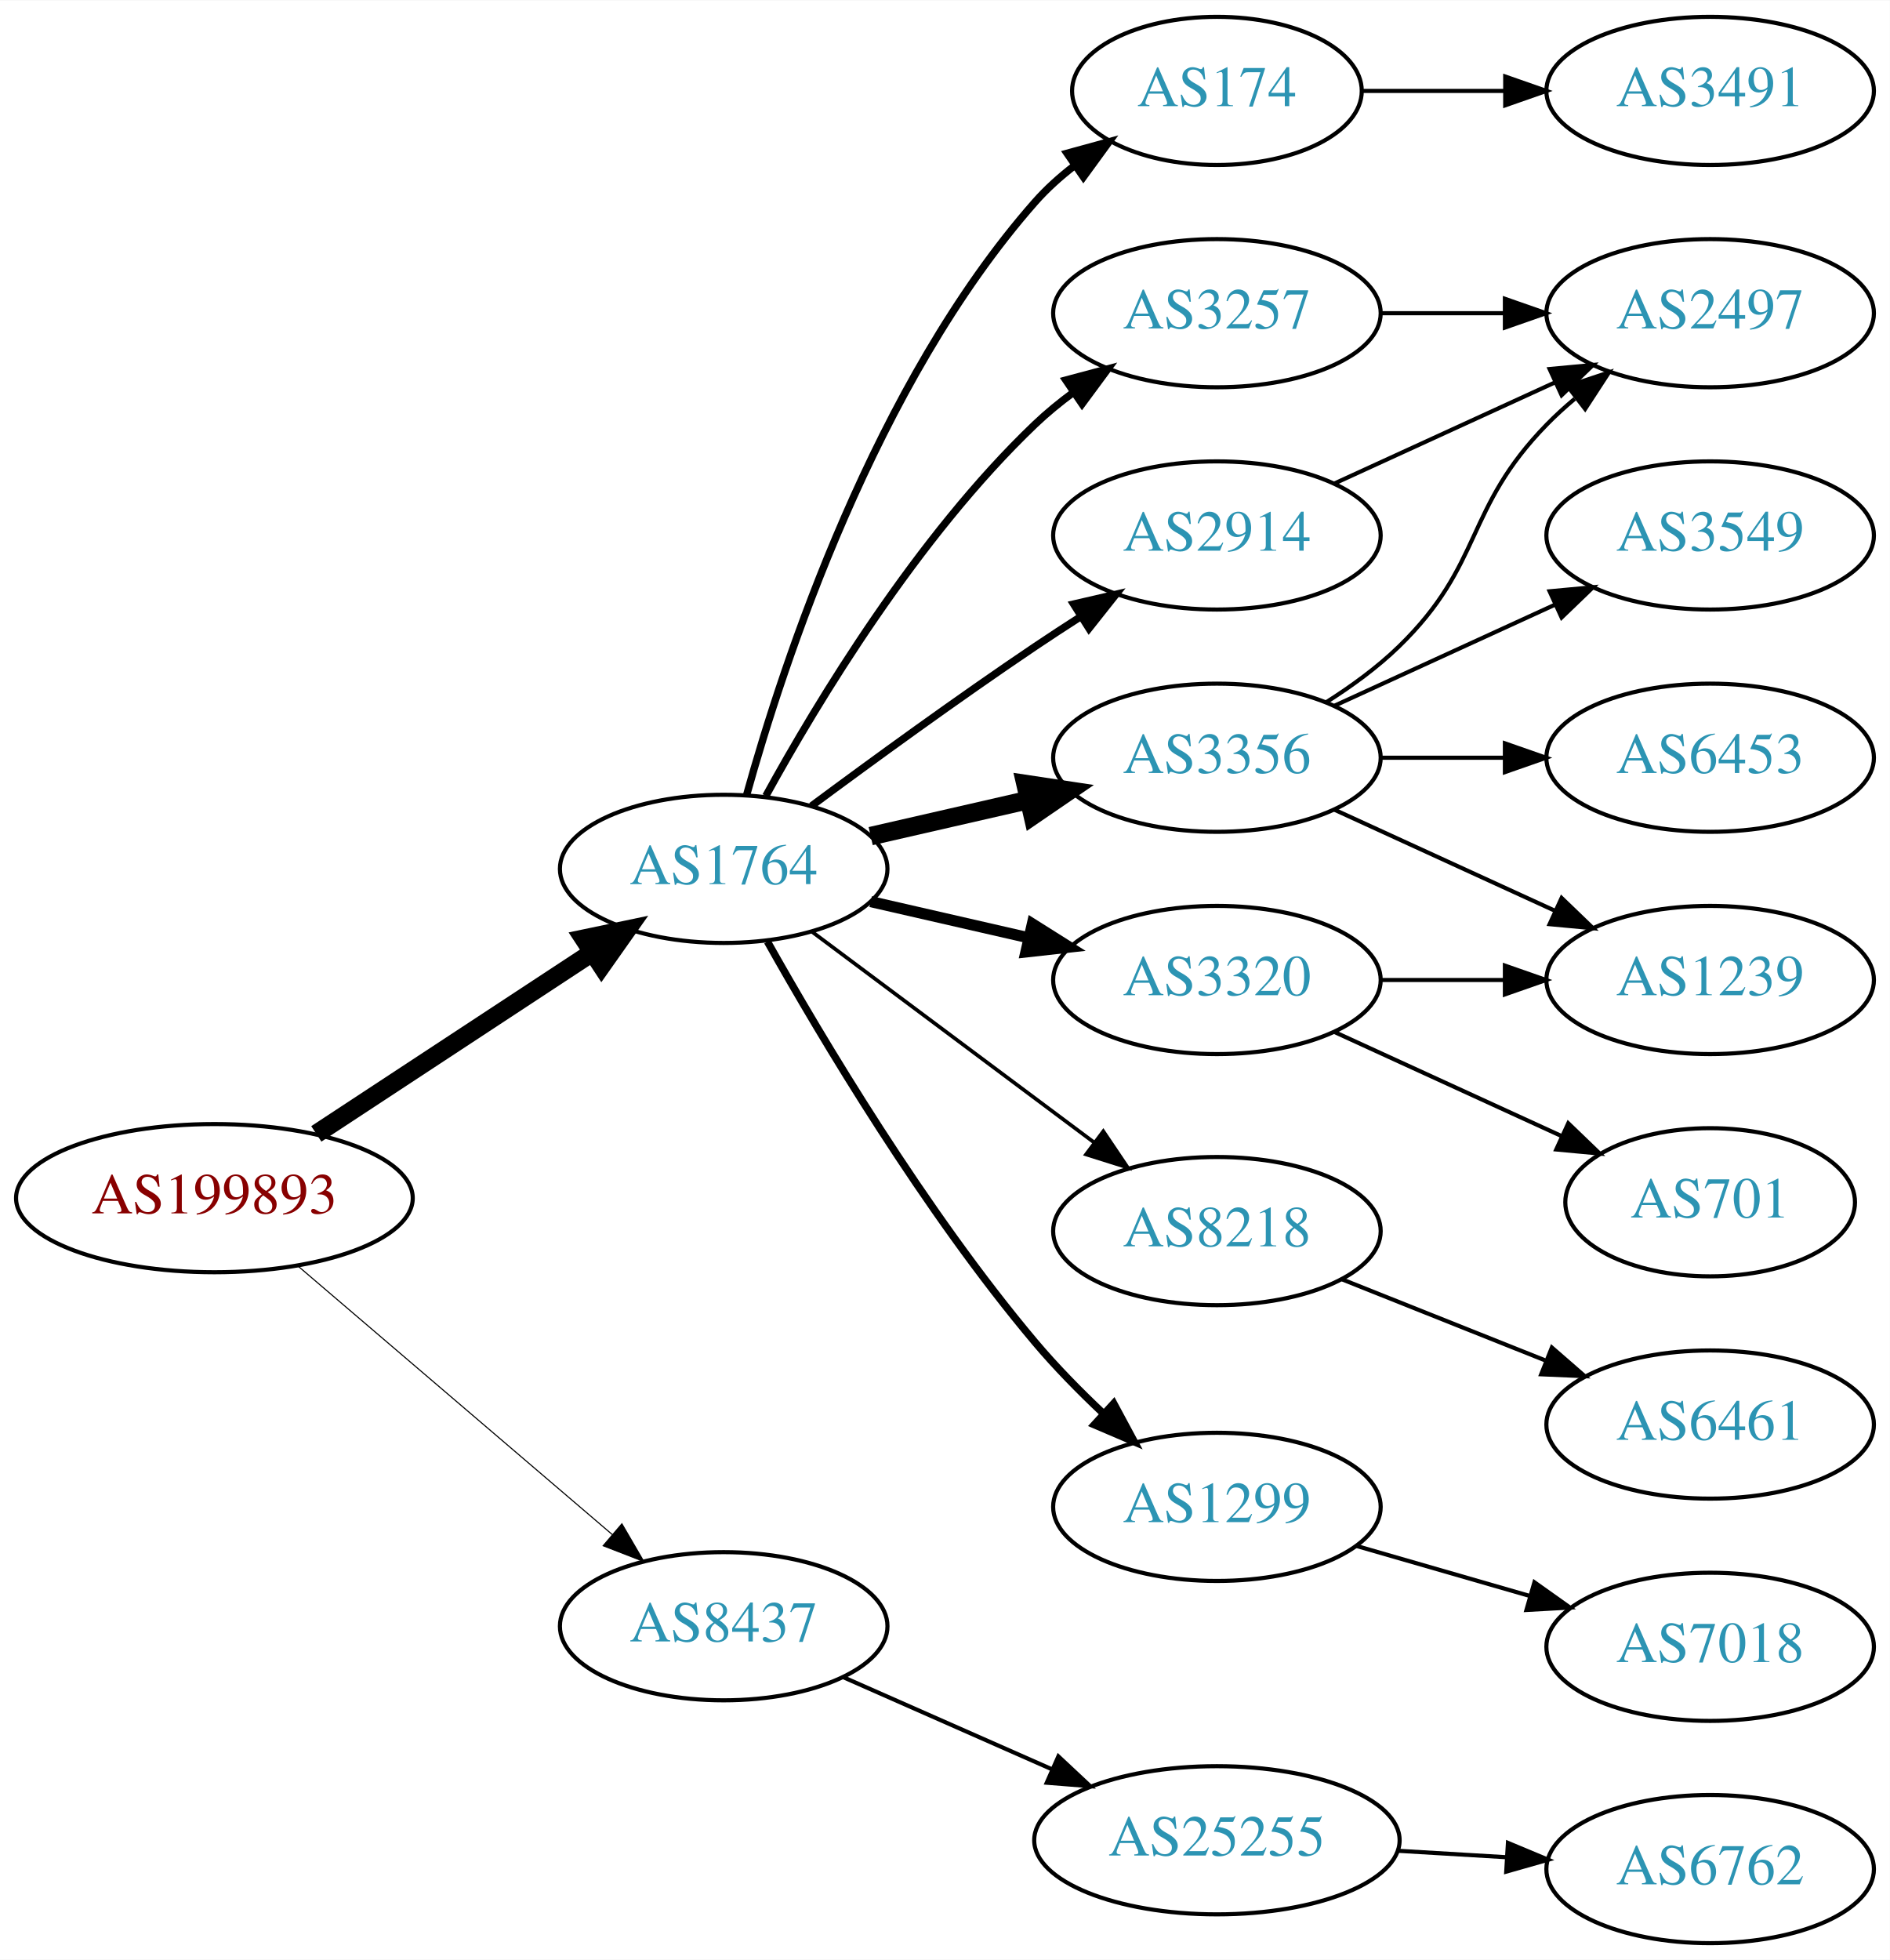
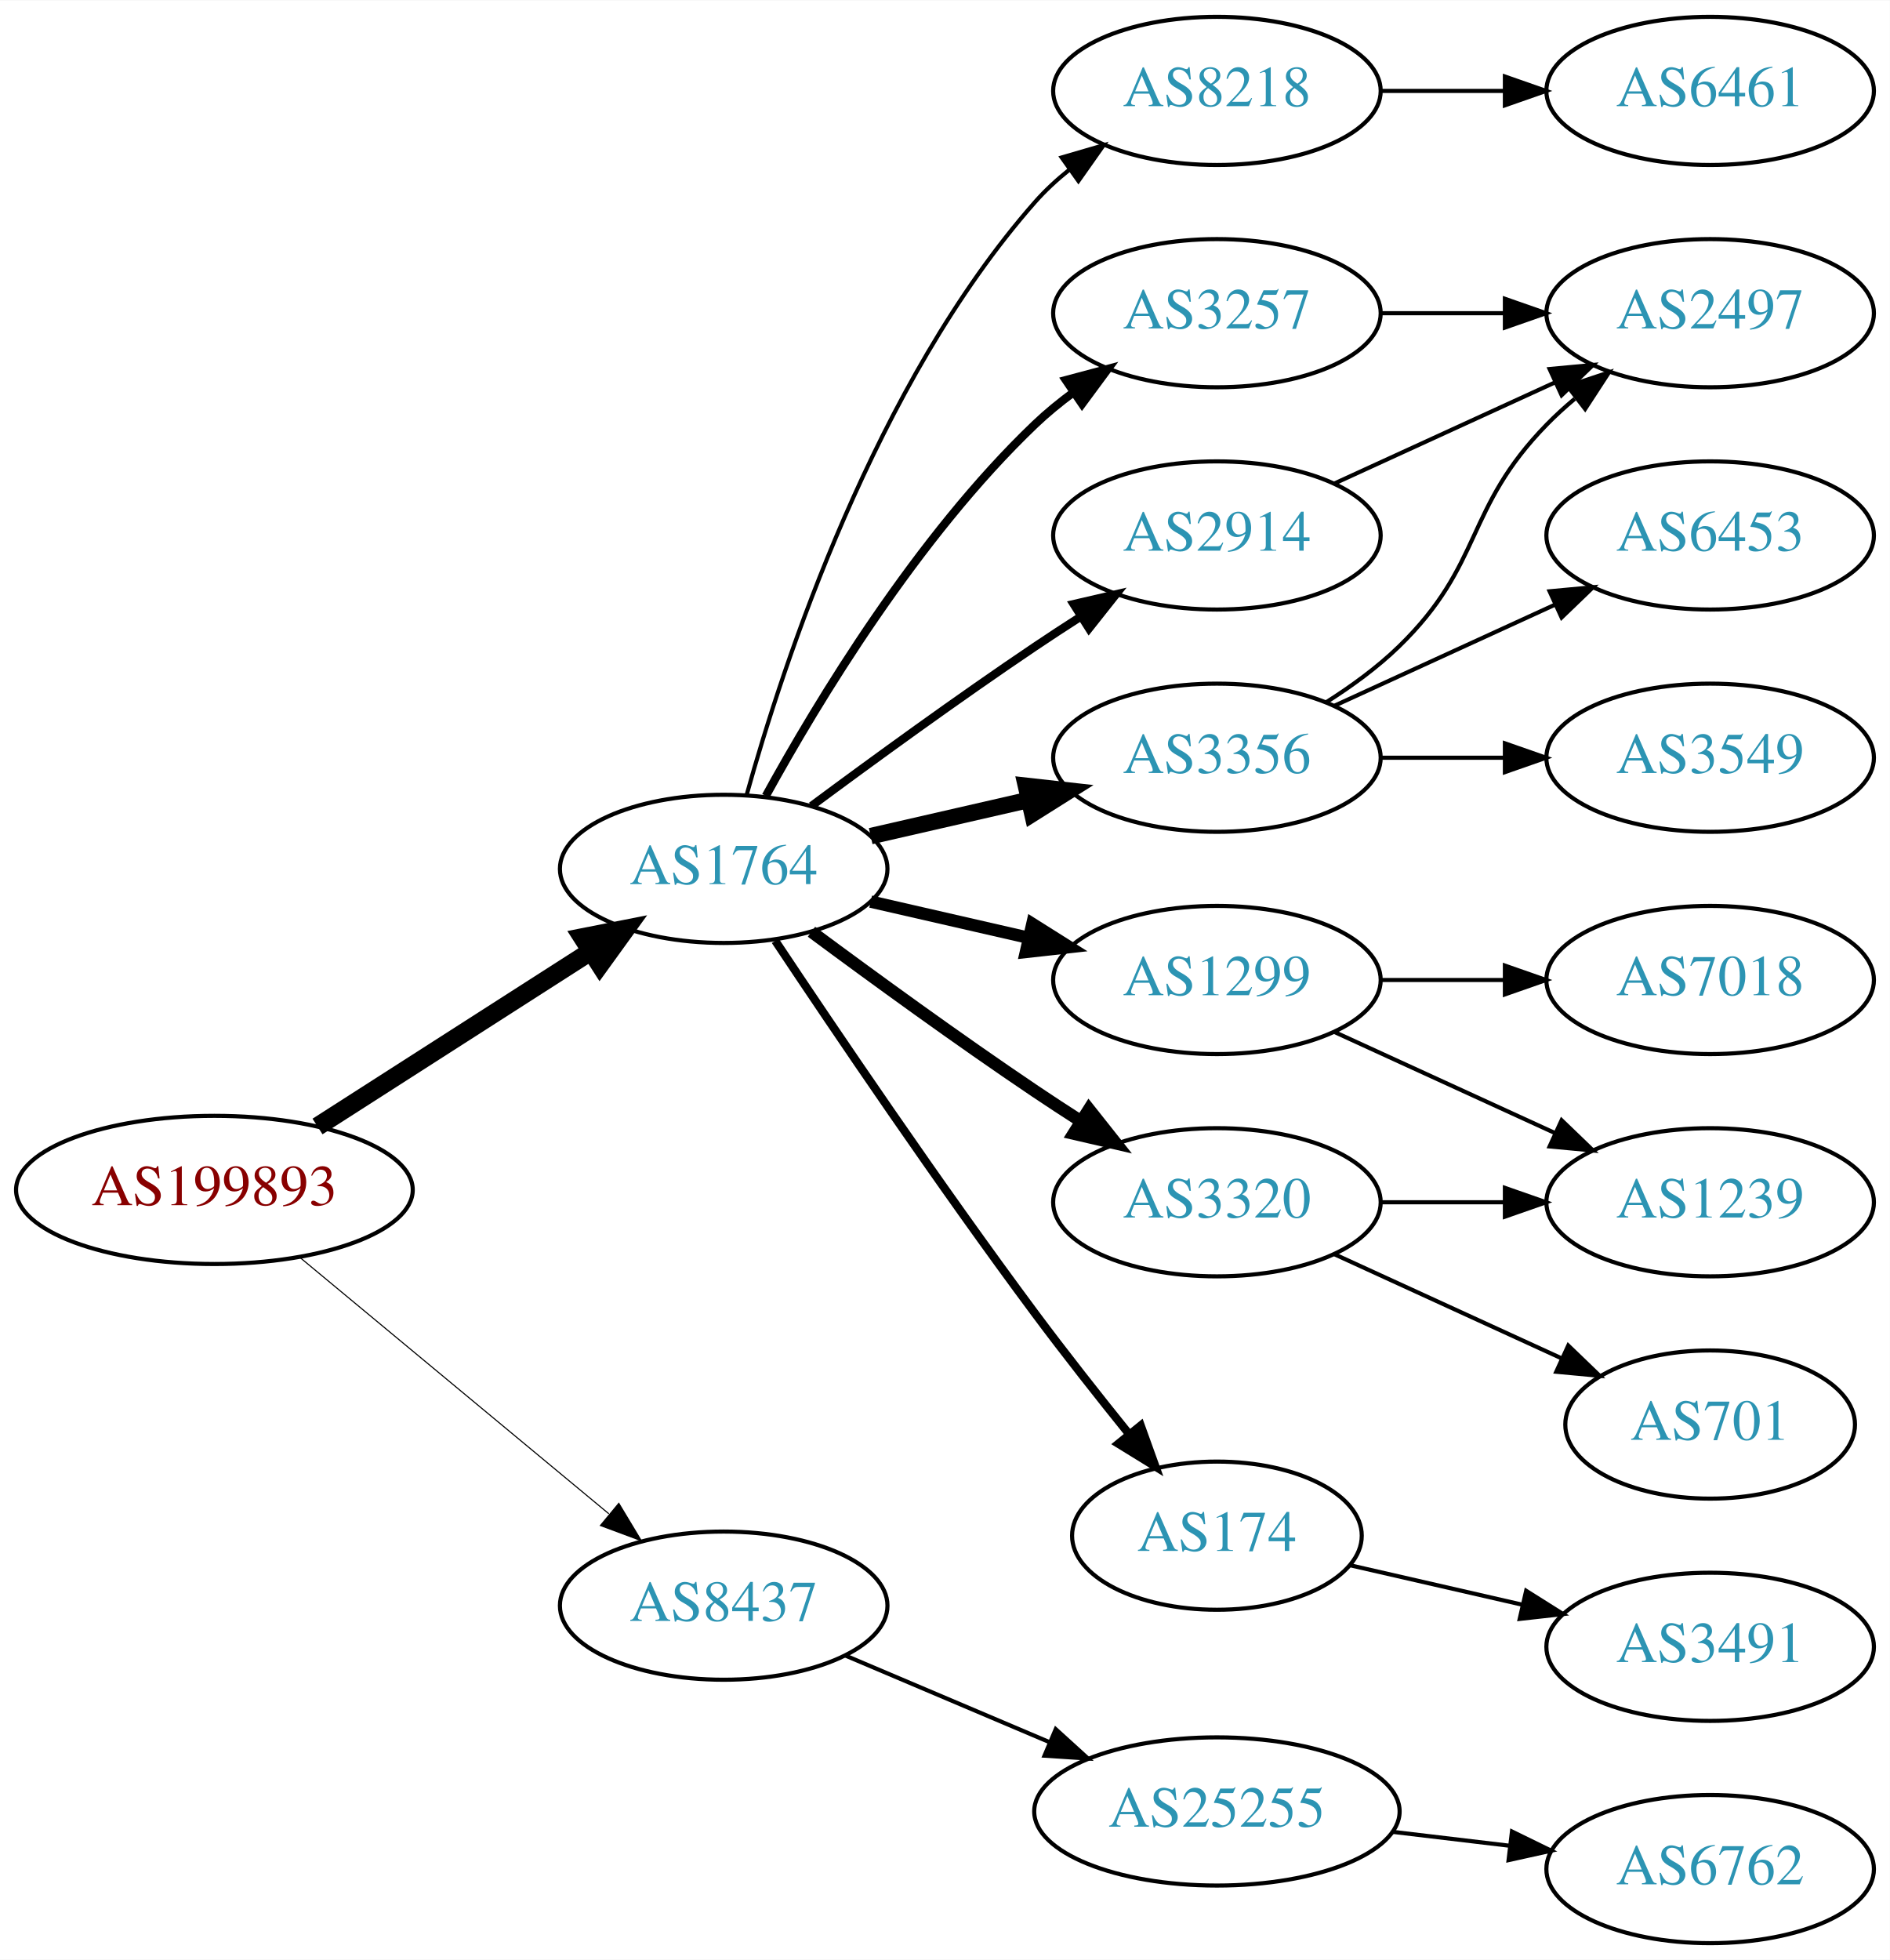
<svg xmlns="http://www.w3.org/2000/svg" xmlns:xlink="http://www.w3.org/1999/xlink" width="459pt" height="476pt" viewBox="0.00 0.00 459.17 476.00">
  <g id="graph0" class="graph" transform="scale(1 1) rotate(0) translate(4 472)">
    <polygon fill="white" stroke="none" points="-4,4 -4,-472 455.17,-472 455.17,4 -4,4" />
    <g id="node1" class="node">
      <g id="a_node1">
        <a xlink:href="/asn/199893" xlink:title="AS199893 ~ Pensionsversicherungsanstalt [AT]">
-           <ellipse fill="#ffffff" stroke="black" cx="48.096" cy="-181" rx="48.192" ry="18" />
-           <text text-anchor="middle" x="48.096" y="-177.3" font-family="Times,serif" font-size="14.00" fill="#880000">AS199893</text>
+           <ellipse fill="#ffffff" stroke="black" cx="48.096" cy="-183" rx="48.192" ry="18" />
+           <text text-anchor="middle" x="48.096" y="-179.3" font-family="Times,serif" font-size="14.00" fill="#880000">AS199893</text>
        </a>
      </g>
    </g>
    <g id="node2" class="node">
      <g id="a_node2">
        <a xlink:href="/asn/1764" xlink:title="AS1764 ~ NEXTLAYER-AS [AT]">
          <ellipse fill="#ffffff" stroke="black" cx="171.838" cy="-261" rx="39.794" ry="18" />
          <text text-anchor="middle" x="171.838" y="-257.3" font-family="Times,serif" font-size="14.00" fill="#2c94b3">AS1764</text>
        </a>
      </g>
    </g>
    <g id="edge1" class="edge">
-       <path fill="none" stroke="black" stroke-width="4.5" d="M72.858,-196.615C91.991,-209.188 119.034,-226.958 139.864,-240.646" />
-       <polygon fill="black" stroke="black" stroke-width="4.5" points="137.849,-244.034 148.369,-246.235 142.174,-237.453 137.849,-244.034" />
+       <path fill="none" stroke="black" stroke-width="4.5" d="M73.148,-198.41C92.187,-210.609 118.924,-227.739 139.614,-240.995" />
+       <polygon fill="black" stroke="black" stroke-width="4.5" points="137.527,-244.334 148.071,-246.413 141.775,-237.703 137.527,-244.334" />
    </g>
    <g id="node3" class="node">
      <g id="a_node3">
        <a xlink:href="/asn/8437" xlink:title="AS8437 ~ Hutchison Drei Austria GmbH [AT]">
-           <ellipse fill="#ffffff" stroke="black" cx="171.838" cy="-77" rx="39.794" ry="18" />
-           <text text-anchor="middle" x="171.838" y="-73.3" font-family="Times,serif" font-size="14.00" fill="#2c94b3">AS8437</text>
+           <ellipse fill="#ffffff" stroke="black" cx="171.838" cy="-82" rx="39.794" ry="18" />
+           <text text-anchor="middle" x="171.838" y="-78.3" font-family="Times,serif" font-size="14.00" fill="#2c94b3">AS8437</text>
        </a>
      </g>
    </g>
    <g id="edge2" class="edge">
-       <path fill="none" stroke="black" stroke-width="0.265" d="M68.386,-164.521C89.018,-146.896 121.857,-118.843 144.777,-99.263" />
-       <polygon fill="black" stroke="black" stroke-width="0.265" points="147.105,-101.878 152.435,-92.721 142.558,-96.555 147.105,-101.878" />
+       <path fill="none" stroke="black" stroke-width="0.265" d="M68.927,-166.548C89.329,-149.621 121.246,-123.143 143.921,-104.331" />
+       <polygon fill="black" stroke="black" stroke-width="0.265" points="146.356,-106.858 151.818,-97.779 141.887,-101.471 146.356,-106.858" />
    </g>
    <g id="node4" class="node">
      <g id="a_node4">
-         <a xlink:href="/asn/174" xlink:title="AS174 ~ Cogent Communications [US]">
-           <ellipse fill="#ffffff" stroke="black" cx="291.681" cy="-450" rx="35.194" ry="18" />
-           <text text-anchor="middle" x="291.681" y="-446.3" font-family="Times,serif" font-size="14.00" fill="#2c94b3">AS174</text>
+         <a xlink:href="/asn/3257" xlink:title="AS3257 ~ GTT [DE]">
+           <ellipse fill="#ffffff" stroke="black" cx="291.681" cy="-396" rx="39.794" ry="18" />
+           <text text-anchor="middle" x="291.681" y="-392.3" font-family="Times,serif" font-size="14.00" fill="#2c94b3">AS3257</text>
        </a>
      </g>
    </g>
    <g id="edge3" class="edge">
-       <path fill="none" stroke="black" stroke-width="1.8" d="M177.411,-278.946C186.317,-310.995 208.601,-378.842 247.484,-423 250.312,-426.211 253.613,-429.172 257.108,-431.864" />
-       <polygon fill="black" stroke="black" stroke-width="1.8" points="255.265,-434.845 265.483,-437.645 259.242,-429.084 255.265,-434.845" />
+       <path fill="none" stroke="black" stroke-width="2" d="M182.079,-278.713C194.625,-301.561 218.802,-341.611 247.484,-369 250.353,-371.739 253.542,-374.347 256.851,-376.785" />
+       <polygon fill="black" stroke="black" stroke-width="2" points="254.974,-379.742 265.21,-382.477 258.914,-373.956 254.974,-379.742" />
    </g>
    <g id="node5" class="node">
      <g id="a_node5">
        <a xlink:href="/asn/3356" xlink:title="AS3356 ~ Level 3 Parent, LLC [US]">
          <ellipse fill="#ffffff" stroke="black" cx="291.681" cy="-288" rx="39.794" ry="18" />
          <text text-anchor="middle" x="291.681" y="-284.3" font-family="Times,serif" font-size="14.00" fill="#2c94b3">AS3356</text>
        </a>
      </g>
    </g>
    <g id="edge4" class="edge">
-       <path fill="none" stroke="black" stroke-width="4.5" d="M207.557,-268.955C219.557,-271.704 233.178,-274.825 245.871,-277.733" />
-       <polygon fill="black" stroke="black" stroke-width="4.5" points="245.175,-281.613 255.802,-280.009 246.934,-273.937 245.175,-281.613" />
+       <path fill="none" stroke="black" stroke-width="4" d="M207.557,-268.955C219.557,-271.704 233.178,-274.825 245.871,-277.733" />
+       <polygon fill="black" stroke="black" stroke-width="4" points="245.273,-281.187 255.802,-280.009 246.836,-274.364 245.273,-281.187" />
    </g>
    <g id="node6" class="node">
      <g id="a_node6">
-         <a xlink:href="/asn/3257" xlink:title="AS3257 ~ GTT [DE]">
-           <ellipse fill="#ffffff" stroke="black" cx="291.681" cy="-396" rx="39.794" ry="18" />
-           <text text-anchor="middle" x="291.681" y="-392.3" font-family="Times,serif" font-size="14.00" fill="#2c94b3">AS3257</text>
+         <a xlink:href="/asn/1299" xlink:title="AS1299 ~ Telia Carrier [EU]">
+           <ellipse fill="#ffffff" stroke="black" cx="291.681" cy="-234" rx="39.794" ry="18" />
+           <text text-anchor="middle" x="291.681" y="-230.3" font-family="Times,serif" font-size="14.00" fill="#2c94b3">AS1299</text>
        </a>
      </g>
    </g>
    <g id="edge5" class="edge">
-       <path fill="none" stroke="black" stroke-width="1.8" d="M182.079,-278.713C194.625,-301.561 218.802,-341.611 247.484,-369 250.353,-371.739 253.542,-374.347 256.851,-376.785" />
-       <polygon fill="black" stroke="black" stroke-width="1.8" points="254.974,-379.742 265.21,-382.477 258.914,-373.956 254.974,-379.742" />
+       <path fill="none" stroke="black" stroke-width="3" d="M207.557,-253.045C219.557,-250.296 233.178,-247.175 245.871,-244.267" />
+       <polygon fill="black" stroke="black" stroke-width="3" points="246.836,-247.636 255.802,-241.991 245.273,-240.813 246.836,-247.636" />
    </g>
    <g id="node7" class="node">
      <g id="a_node7">
-         <a xlink:href="/asn/8218" xlink:title="AS8218 ~ legacy Neotelecoms [FR]">
-           <ellipse fill="#ffffff" stroke="black" cx="291.681" cy="-173" rx="39.794" ry="18" />
-           <text text-anchor="middle" x="291.681" y="-169.3" font-family="Times,serif" font-size="14.00" fill="#2c94b3">AS8218</text>
-         </a>
-       </g>
-     </g>
-     <g id="edge6" class="edge">
-       <path fill="none" stroke="black" stroke-width="0.9" d="M193.365,-245.672C212.343,-231.499 240.733,-210.298 261.959,-194.448" />
-       <polygon fill="black" stroke="black" stroke-width="0.9" points="264.075,-197.236 269.994,-188.448 259.887,-191.627 264.075,-197.236" />
-     </g>
-     <g id="node8" class="node">
-       <g id="a_node8">
-         <a xlink:href="/asn/1299" xlink:title="AS1299 ~ Telia Carrier [EU]">
-           <ellipse fill="#ffffff" stroke="black" cx="291.681" cy="-106" rx="39.794" ry="18" />
-           <text text-anchor="middle" x="291.681" y="-102.3" font-family="Times,serif" font-size="14.00" fill="#2c94b3">AS1299</text>
-         </a>
-       </g>
-     </g>
-     <g id="edge7" class="edge">
-       <path fill="none" stroke="black" stroke-width="1.8" d="M182.471,-243.317C195.626,-219.904 220.657,-177.865 247.484,-146 252.463,-140.087 258.269,-134.177 263.98,-128.784" />
-       <polygon fill="black" stroke="black" stroke-width="1.8" points="266.602,-131.129 271.622,-121.799 261.88,-125.962 266.602,-131.129" />
-     </g>
-     <g id="node9" class="node">
-       <g id="a_node9">
        <a xlink:href="/asn/2914" xlink:title="AS2914 ~ NTT America, Inc. [US]">
          <ellipse fill="#ffffff" stroke="black" cx="291.681" cy="-342" rx="39.794" ry="18" />
          <text text-anchor="middle" x="291.681" y="-338.3" font-family="Times,serif" font-size="14.00" fill="#2c94b3">AS2914</text>
        </a>
      </g>
    </g>
+     <g id="edge6" class="edge">
+       <path fill="none" stroke="black" stroke-width="2" d="M193.168,-276.277C208.031,-287.304 228.775,-302.407 247.484,-315 251.033,-317.389 254.784,-319.839 258.532,-322.242" />
+       <polygon fill="black" stroke="black" stroke-width="2" points="256.858,-325.325 267.181,-327.712 260.6,-319.409 256.858,-325.325" />
+     </g>
+     <g id="node8" class="node">
+       <g id="a_node8">
+         <a xlink:href="/asn/174" xlink:title="AS174 ~ Cogent Communications [US]">
+           <ellipse fill="#ffffff" stroke="black" cx="291.681" cy="-99" rx="35.194" ry="18" />
+           <text text-anchor="middle" x="291.681" y="-95.3" font-family="Times,serif" font-size="14.00" fill="#2c94b3">AS174</text>
+         </a>
+       </g>
+     </g>
+     <g id="edge7" class="edge">
+       <path fill="none" stroke="black" stroke-width="2" d="M184.366,-243.529C198.727,-221.952 224.217,-184.268 247.484,-153 254.728,-143.266 262.984,-132.802 270.325,-123.701" />
+       <polygon fill="black" stroke="black" stroke-width="2" points="273.165,-125.755 276.753,-115.786 267.732,-121.342 273.165,-125.755" />
+     </g>
+     <g id="node9" class="node">
+       <g id="a_node9">
+         <a xlink:href="/asn/3320" xlink:title="AS3320 ~ DTAG [DE]">
+           <ellipse fill="#ffffff" stroke="black" cx="291.681" cy="-180" rx="39.794" ry="18" />
+           <text text-anchor="middle" x="291.681" y="-176.3" font-family="Times,serif" font-size="14.00" fill="#2c94b3">AS3320</text>
+         </a>
+       </g>
+     </g>
    <g id="edge8" class="edge">
-       <path fill="none" stroke="black" stroke-width="1.8" d="M193.168,-276.277C208.031,-287.304 228.775,-302.407 247.484,-315 251.033,-317.389 254.784,-319.839 258.532,-322.242" />
-       <polygon fill="black" stroke="black" stroke-width="1.8" points="256.858,-325.325 267.181,-327.712 260.6,-319.409 256.858,-325.325" />
+       <path fill="none" stroke="black" stroke-width="3" d="M193.168,-245.723C208.031,-234.696 228.775,-219.593 247.484,-207 251.033,-204.611 254.784,-202.161 258.532,-199.758" />
+       <polygon fill="black" stroke="black" stroke-width="3" points="260.6,-202.591 267.181,-194.288 256.858,-196.675 260.6,-202.591" />
    </g>
    <g id="node10" class="node">
      <g id="a_node10">
-         <a xlink:href="/asn/3320" xlink:title="AS3320 ~ DTAG [DE]">
-           <ellipse fill="#ffffff" stroke="black" cx="291.681" cy="-234" rx="39.794" ry="18" />
-           <text text-anchor="middle" x="291.681" y="-230.3" font-family="Times,serif" font-size="14.00" fill="#2c94b3">AS3320</text>
+         <a xlink:href="/asn/8218" xlink:title="AS8218 ~ legacy Neotelecoms [FR]">
+           <ellipse fill="#ffffff" stroke="black" cx="291.681" cy="-450" rx="39.794" ry="18" />
+           <text text-anchor="middle" x="291.681" y="-446.3" font-family="Times,serif" font-size="14.00" fill="#2c94b3">AS8218</text>
        </a>
      </g>
    </g>
    <g id="edge9" class="edge">
-       <path fill="none" stroke="black" stroke-width="2.7" d="M207.557,-253.045C219.557,-250.296 233.178,-247.175 245.871,-244.267" />
-       <polygon fill="black" stroke="black" stroke-width="2.7" points="246.836,-247.636 255.802,-241.991 245.273,-240.813 246.836,-247.636" />
+       <path fill="none" stroke="black" d="M177.411,-278.946C186.317,-310.995 208.601,-378.842 247.484,-423 249.968,-425.821 252.818,-428.449 255.844,-430.871" />
+       <polygon fill="black" stroke="black" points="253.961,-433.828 264.133,-436.791 258.029,-428.131 253.961,-433.828" />
    </g>
    <g id="node19" class="node">
      <g id="a_node19">
        <a xlink:href="/asn/25255" xlink:title="AS25255 ~ ==&gt; TELE2 AUSTRIA &lt;== [AT]">
-           <ellipse fill="#ffffff" stroke="black" cx="291.681" cy="-25" rx="44.393" ry="18" />
-           <text text-anchor="middle" x="291.681" y="-21.3" font-family="Times,serif" font-size="14.00" fill="#2c94b3">AS25255</text>
+           <ellipse fill="#ffffff" stroke="black" cx="291.681" cy="-32" rx="44.393" ry="18" />
+           <text text-anchor="middle" x="291.681" y="-28.3" font-family="Times,serif" font-size="14.00" fill="#2c94b3">AS25255</text>
        </a>
      </g>
    </g>
    <g id="edge21" class="edge">
-       <path fill="none" stroke="black" d="M200.765,-64.677C215.899,-57.998 234.847,-49.637 251.442,-42.315" />
-       <polygon fill="black" stroke="black" points="253.158,-45.383 260.894,-38.144 250.332,-38.979 253.158,-45.383" />
-     </g>
-     <g id="node17" class="node">
-       <g id="a_node17">
-         <a xlink:href="/asn/3491" xlink:title="AS3491 ~ PCCW Global, Inc. [US]">
-           <ellipse fill="#ffffff" stroke="black" cx="411.523" cy="-450" rx="39.794" ry="18" />
-           <text text-anchor="middle" x="411.523" y="-446.3" font-family="Times,serif" font-size="14.00" fill="#2c94b3">AS3491</text>
-         </a>
-       </g>
-     </g>
-     <g id="edge18" class="edge">
-       <path fill="none" stroke="black" d="M327.082,-450C337.906,-450 350.074,-450 361.701,-450" />
-       <polygon fill="black" stroke="black" points="361.732,-453.5 371.732,-450 361.732,-446.5 361.732,-453.5" />
+       <path fill="none" stroke="black" d="M201.364,-69.896C216.283,-63.566 234.782,-55.718 251.068,-48.808" />
+       <polygon fill="black" stroke="black" points="252.518,-51.994 260.357,-44.866 249.784,-45.55 252.518,-51.994" />
    </g>
    <g id="node11" class="node">
      <g id="a_node11">
        <a xlink:href="/asn/2497" xlink:title="AS2497 ~ Internet Initiative Japan Inc. [JP]">
          <ellipse fill="#ffffff" stroke="black" cx="411.523" cy="-396" rx="39.794" ry="18" />
          <text text-anchor="middle" x="411.523" y="-392.3" font-family="Times,serif" font-size="14.00" fill="#2c94b3">AS2497</text>
        </a>
      </g>
    </g>
+     <g id="edge13" class="edge">
+       <path fill="none" stroke="black" d="M331.593,-396C341.146,-396 351.496,-396 361.459,-396" />
+       <polygon fill="black" stroke="black" points="361.651,-399.5 371.651,-396 361.651,-392.5 361.651,-399.5" />
+     </g>
    <g id="edge10" class="edge">
      <path fill="none" stroke="black" d="M318.21,-301.462C324.372,-305.362 330.674,-309.948 335.877,-315 356.57,-335.094 351.704,-348.383 371.877,-369 373.969,-371.139 376.253,-373.218 378.63,-375.21" />
      <polygon fill="black" stroke="black" points="376.873,-378.275 386.929,-381.611 381.148,-372.732 376.873,-378.275" />
    </g>
    <g id="node12" class="node">
      <g id="a_node12">
-         <a xlink:href="/asn/3549" xlink:title="AS3549 ~ Level 3 Parent, LLC [US]">
+         <a xlink:href="/asn/6453" xlink:title="AS6453 ~ TATA COMMUNICATIONS (AMERICA) INC [US]">
          <ellipse fill="#ffffff" stroke="black" cx="411.523" cy="-342" rx="39.794" ry="18" />
-           <text text-anchor="middle" x="411.523" y="-338.3" font-family="Times,serif" font-size="14.00" fill="#2c94b3">AS3549</text>
+           <text text-anchor="middle" x="411.523" y="-338.3" font-family="Times,serif" font-size="14.00" fill="#2c94b3">AS6453</text>
        </a>
      </g>
    </g>
    <g id="edge11" class="edge">
      <path fill="none" stroke="black" d="M320.309,-300.661C336.266,-307.973 356.537,-317.261 373.82,-325.181" />
      <polygon fill="black" stroke="black" points="372.518,-328.435 383.067,-329.419 375.434,-322.071 372.518,-328.435" />
    </g>
    <g id="node13" class="node">
      <g id="a_node13">
+         <a xlink:href="/asn/3549" xlink:title="AS3549 ~ Level 3 Parent, LLC [US]">
+           <ellipse fill="#ffffff" stroke="black" cx="411.523" cy="-288" rx="39.794" ry="18" />
+           <text text-anchor="middle" x="411.523" y="-284.3" font-family="Times,serif" font-size="14.00" fill="#2c94b3">AS3549</text>
+         </a>
+       </g>
+     </g>
+     <g id="edge12" class="edge">
+       <path fill="none" stroke="black" d="M331.593,-288C341.146,-288 351.496,-288 361.459,-288" />
+       <polygon fill="black" stroke="black" points="361.651,-291.5 371.651,-288 361.651,-284.5 361.651,-291.5" />
+     </g>
+     <g id="node15" class="node">
+       <g id="a_node15">
+         <a xlink:href="/asn/7018" xlink:title="AS7018 ~ AT&amp;T Services, Inc. [US]">
+           <ellipse fill="#ffffff" stroke="black" cx="411.523" cy="-234" rx="39.794" ry="18" />
+           <text text-anchor="middle" x="411.523" y="-230.3" font-family="Times,serif" font-size="14.00" fill="#2c94b3">AS7018</text>
+         </a>
+       </g>
+     </g>
+     <g id="edge16" class="edge">
+       <path fill="none" stroke="black" d="M331.593,-234C341.146,-234 351.496,-234 361.459,-234" />
+       <polygon fill="black" stroke="black" points="361.651,-237.5 371.651,-234 361.651,-230.5 361.651,-237.5" />
+     </g>
+     <g id="node16" class="node">
+       <g id="a_node16">
        <a xlink:href="/asn/1239" xlink:title="AS1239 ~ Sprint [US]">
-           <ellipse fill="#ffffff" stroke="black" cx="411.523" cy="-234" rx="39.794" ry="18" />
-           <text text-anchor="middle" x="411.523" y="-230.3" font-family="Times,serif" font-size="14.00" fill="#2c94b3">AS1239</text>
-         </a>
-       </g>
-     </g>
-     <g id="edge12" class="edge">
-       <path fill="none" stroke="black" d="M320.309,-275.339C336.266,-268.027 356.537,-258.739 373.82,-250.819" />
-       <polygon fill="black" stroke="black" points="375.434,-253.929 383.067,-246.581 372.518,-247.565 375.434,-253.929" />
+           <ellipse fill="#ffffff" stroke="black" cx="411.523" cy="-180" rx="39.794" ry="18" />
+           <text text-anchor="middle" x="411.523" y="-176.3" font-family="Times,serif" font-size="14.00" fill="#2c94b3">AS1239</text>
+         </a>
+       </g>
+     </g>
+     <g id="edge17" class="edge">
+       <path fill="none" stroke="black" d="M320.309,-221.339C336.266,-214.027 356.537,-204.739 373.82,-196.819" />
+       <polygon fill="black" stroke="black" points="375.434,-199.929 383.067,-192.581 372.518,-193.565 375.434,-199.929" />
+     </g>
+     <g id="edge15" class="edge">
+       <path fill="none" stroke="black" d="M320.309,-354.661C336.266,-361.973 356.537,-371.261 373.82,-379.181" />
+       <polygon fill="black" stroke="black" points="372.518,-382.435 383.067,-383.419 375.434,-376.071 372.518,-382.435" />
    </g>
    <g id="node14" class="node">
      <g id="a_node14">
-         <a xlink:href="/asn/6453" xlink:title="AS6453 ~ TATA COMMUNICATIONS (AMERICA) INC [US]">
-           <ellipse fill="#ffffff" stroke="black" cx="411.523" cy="-288" rx="39.794" ry="18" />
-           <text text-anchor="middle" x="411.523" y="-284.3" font-family="Times,serif" font-size="14.00" fill="#2c94b3">AS6453</text>
-         </a>
-       </g>
-     </g>
-     <g id="edge13" class="edge">
-       <path fill="none" stroke="black" d="M331.593,-288C341.146,-288 351.496,-288 361.459,-288" />
-       <polygon fill="black" stroke="black" points="361.651,-291.5 371.651,-288 361.651,-284.5 361.651,-291.5" />
+         <a xlink:href="/asn/3491" xlink:title="AS3491 ~ PCCW Global, Inc. [US]">
+           <ellipse fill="#ffffff" stroke="black" cx="411.523" cy="-72" rx="39.794" ry="18" />
+           <text text-anchor="middle" x="411.523" y="-68.3" font-family="Times,serif" font-size="14.00" fill="#2c94b3">AS3491</text>
+         </a>
+       </g>
    </g>
    <g id="edge14" class="edge">
-       <path fill="none" stroke="black" d="M331.593,-396C341.146,-396 351.496,-396 361.459,-396" />
-       <polygon fill="black" stroke="black" points="361.651,-399.5 371.651,-396 361.651,-392.5 361.651,-399.5" />
-     </g>
-     <g id="node15" class="node">
-       <g id="a_node15">
-         <a xlink:href="/asn/6461" xlink:title="AS6461 ~ Zayo Bandwidth [US]">
-           <ellipse fill="#ffffff" stroke="black" cx="411.523" cy="-126" rx="39.794" ry="18" />
-           <text text-anchor="middle" x="411.523" y="-122.3" font-family="Times,serif" font-size="14.00" fill="#2c94b3">AS6461</text>
-         </a>
-       </g>
-     </g>
-     <g id="edge15" class="edge">
-       <path fill="none" stroke="black" d="M322.113,-161.261C337.017,-155.317 355.313,-148.02 371.387,-141.609" />
-       <polygon fill="black" stroke="black" points="373.065,-144.708 381.057,-137.752 370.472,-138.206 373.065,-144.708" />
-     </g>
-     <g id="node16" class="node">
-       <g id="a_node16">
-         <a xlink:href="/asn/7018" xlink:title="AS7018 ~ AT&amp;T Services, Inc. [US]">
-           <ellipse fill="#ffffff" stroke="black" cx="411.523" cy="-72" rx="39.794" ry="18" />
-           <text text-anchor="middle" x="411.523" y="-68.3" font-family="Times,serif" font-size="14.00" fill="#2c94b3">AS7018</text>
-         </a>
-       </g>
-     </g>
-     <g id="edge16" class="edge">
-       <path fill="none" stroke="black" d="M325.506,-96.529C338.549,-92.766 353.73,-88.386 367.624,-84.377" />
-       <polygon fill="black" stroke="black" points="368.827,-87.673 377.465,-81.538 366.886,-80.947 368.827,-87.673" />
-     </g>
-     <g id="edge17" class="edge">
-       <path fill="none" stroke="black" d="M320.309,-354.661C336.266,-361.973 356.537,-371.261 373.82,-379.181" />
-       <polygon fill="black" stroke="black" points="372.518,-382.435 383.067,-383.419 375.434,-376.071 372.518,-382.435" />
+       <path fill="none" stroke="black" d="M323.951,-91.835C336.79,-88.894 351.895,-85.433 365.862,-82.233" />
+       <polygon fill="black" stroke="black" points="366.817,-85.605 375.783,-79.96 365.254,-78.781 366.817,-85.605" />
    </g>
    <g id="edge20" class="edge">
-       <path fill="none" stroke="black" d="M331.593,-234C341.146,-234 351.496,-234 361.459,-234" />
-       <polygon fill="black" stroke="black" points="361.651,-237.5 371.651,-234 361.651,-230.5 361.651,-237.5" />
+       <path fill="none" stroke="black" d="M331.593,-180C341.146,-180 351.496,-180 361.459,-180" />
+       <polygon fill="black" stroke="black" points="361.651,-183.5 371.651,-180 361.651,-176.5 361.651,-183.5" />
    </g>
    <g id="node18" class="node">
      <g id="a_node18">
        <a xlink:href="/asn/701" xlink:title="AS701 ~ UUNET [US]">
-           <ellipse fill="#ffffff" stroke="black" cx="411.523" cy="-180" rx="35.194" ry="18" />
-           <text text-anchor="middle" x="411.523" y="-176.3" font-family="Times,serif" font-size="14.00" fill="#2c94b3">AS701</text>
+           <ellipse fill="#ffffff" stroke="black" cx="411.523" cy="-126" rx="35.194" ry="18" />
+           <text text-anchor="middle" x="411.523" y="-122.3" font-family="Times,serif" font-size="14.00" fill="#2c94b3">AS701</text>
        </a>
      </g>
    </g>
    <g id="edge19" class="edge">
-       <path fill="none" stroke="black" d="M320.309,-221.339C336.726,-213.817 357.707,-204.202 375.304,-196.139" />
-       <polygon fill="black" stroke="black" points="377.048,-199.189 384.681,-191.842 374.132,-192.826 377.048,-199.189" />
+       <path fill="none" stroke="black" d="M320.309,-167.339C336.726,-159.817 357.707,-150.202 375.304,-142.139" />
+       <polygon fill="black" stroke="black" points="377.048,-145.189 384.681,-137.842 374.132,-138.826 377.048,-145.189" />
+     </g>
+     <g id="node17" class="node">
+       <g id="a_node17">
+         <a xlink:href="/asn/6461" xlink:title="AS6461 ~ Zayo Bandwidth [US]">
+           <ellipse fill="#ffffff" stroke="black" cx="411.523" cy="-450" rx="39.794" ry="18" />
+           <text text-anchor="middle" x="411.523" y="-446.3" font-family="Times,serif" font-size="14.00" fill="#2c94b3">AS6461</text>
+         </a>
+       </g>
+     </g>
+     <g id="edge18" class="edge">
+       <path fill="none" stroke="black" d="M331.593,-450C341.146,-450 351.496,-450 361.459,-450" />
+       <polygon fill="black" stroke="black" points="361.651,-453.5 371.651,-450 361.651,-446.5 361.651,-453.5" />
    </g>
    <g id="node20" class="node">
      <g id="a_node20">
        <a xlink:href="/asn/6762" xlink:title="AS6762 ~ TELECOM ITALIA SPARKLE S.p.A. [IT]">
          <ellipse fill="#ffffff" stroke="black" cx="411.523" cy="-18" rx="39.794" ry="18" />
          <text text-anchor="middle" x="411.523" y="-14.3" font-family="Times,serif" font-size="14.00" fill="#2c94b3">AS6762</text>
        </a>
      </g>
    </g>
    <g id="edge22" class="edge">
-       <path fill="none" stroke="black" d="M335.558,-22.453C344.166,-21.942 353.27,-21.401 362.053,-20.879" />
-       <polygon fill="black" stroke="black" points="362.393,-24.365 372.168,-20.278 361.978,-17.378 362.393,-24.365" />
+       <path fill="none" stroke="black" d="M334.227,-27.064C343.473,-25.966 353.346,-24.793 362.818,-23.668" />
+       <polygon fill="black" stroke="black" points="363.372,-27.126 372.889,-22.471 362.546,-20.175 363.372,-27.126" />
    </g>
  </g>
</svg>
